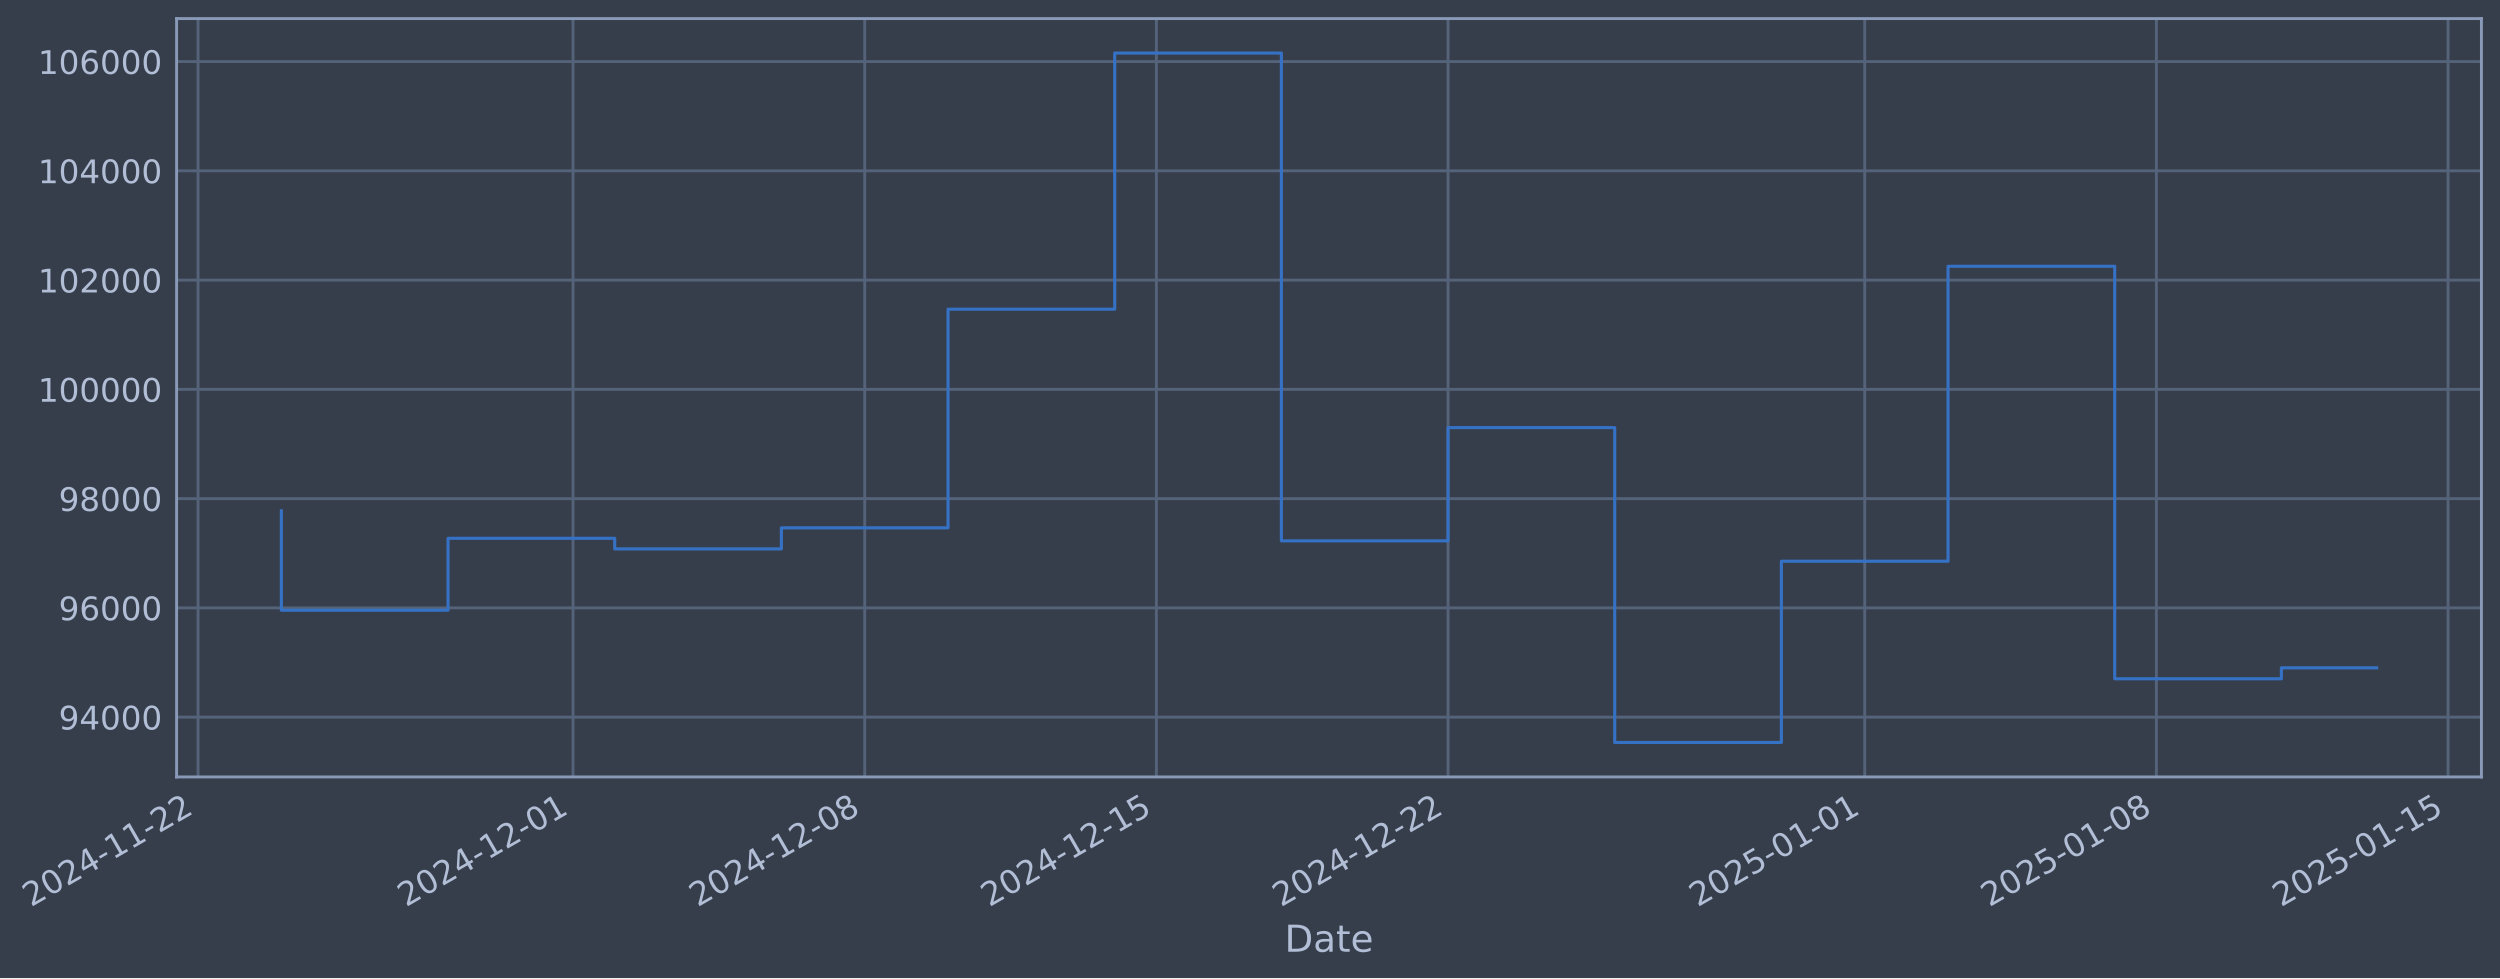
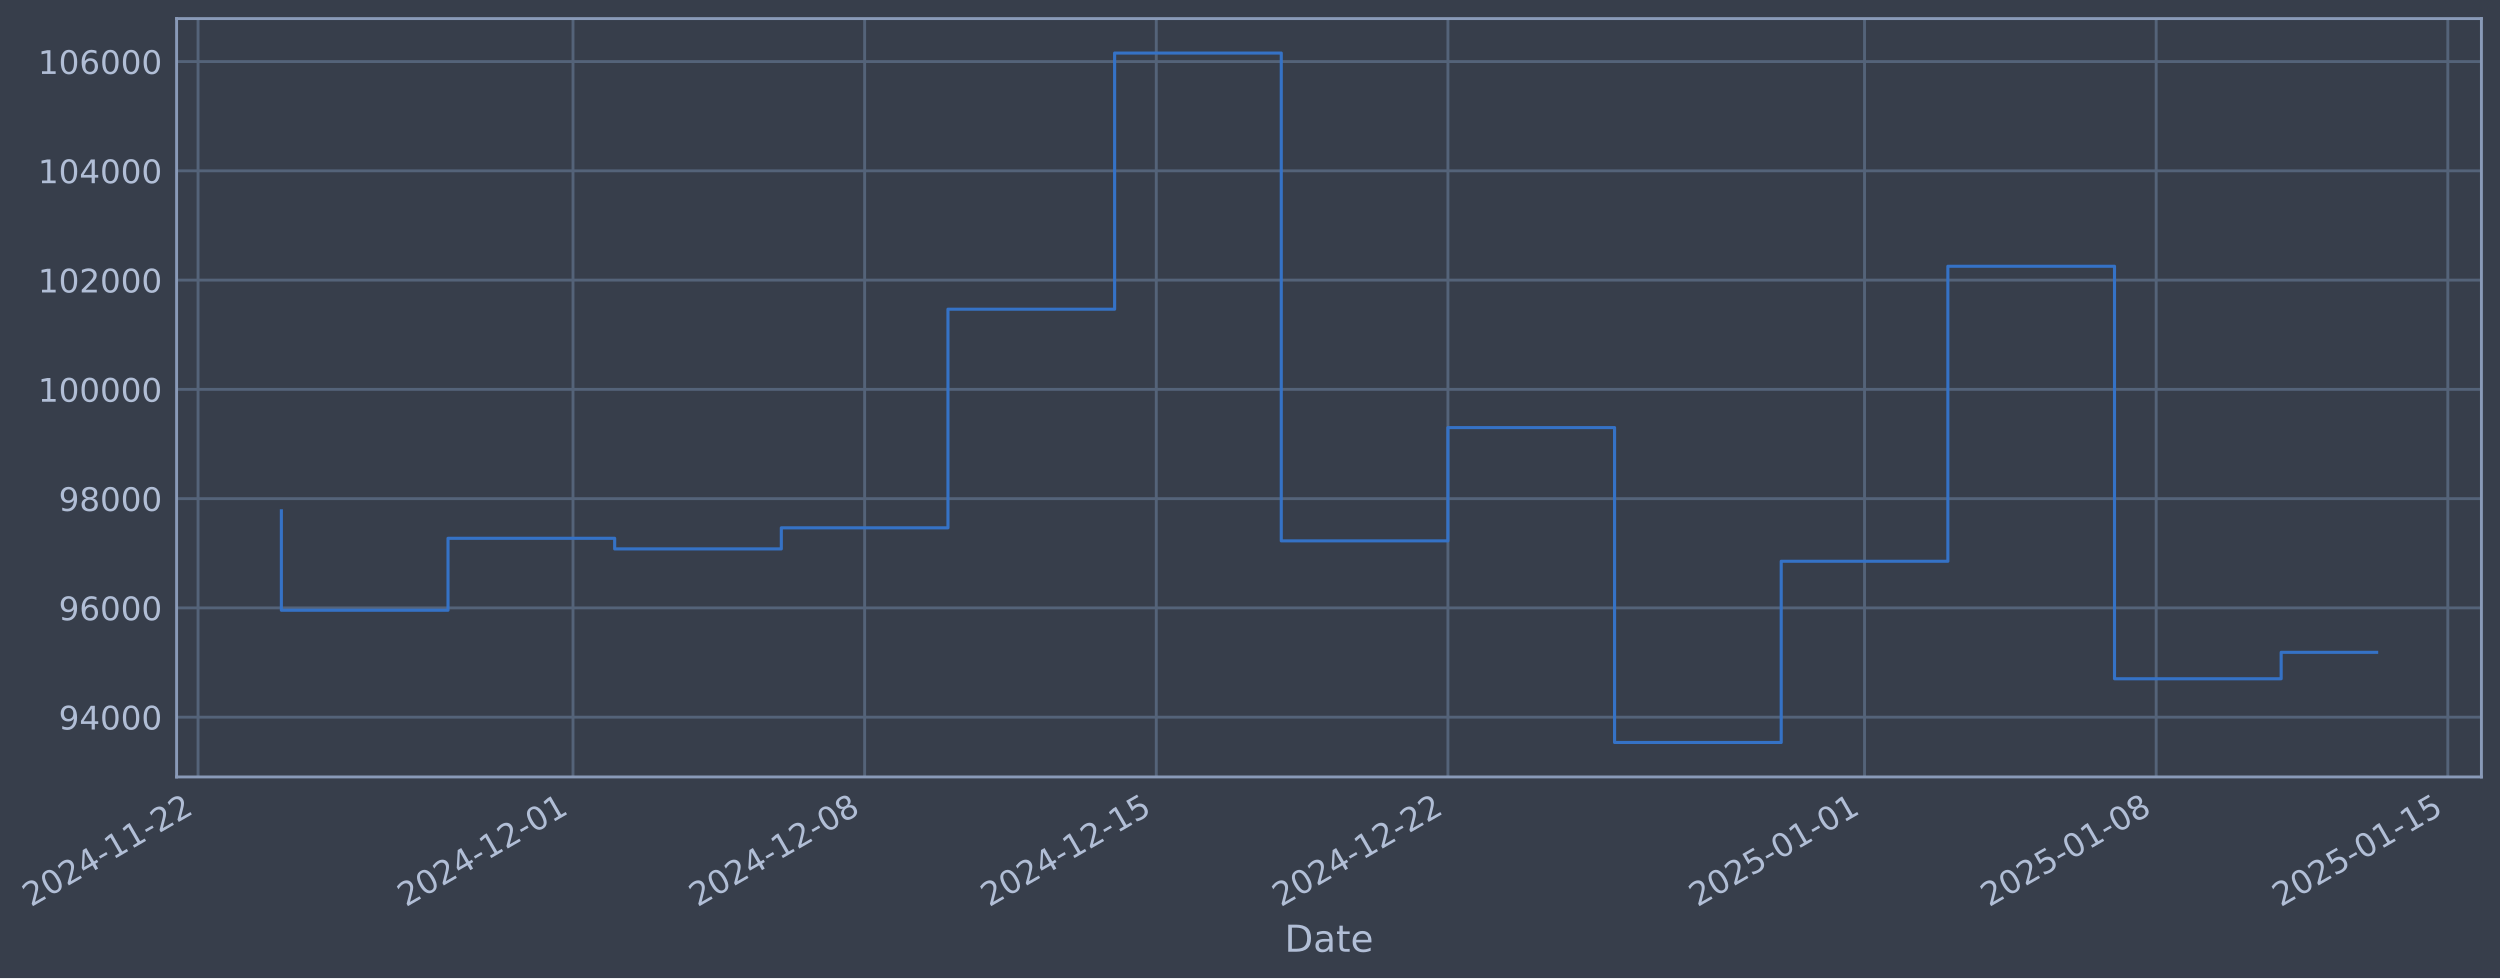
- <svg xmlns="http://www.w3.org/2000/svg" xmlns:xlink="http://www.w3.org/1999/xlink" width="968.411pt" height="378.87pt" viewBox="0 0 968.411 378.87" version="1.1">
+ <svg xmlns="http://www.w3.org/2000/svg" xmlns:xlink="http://www.w3.org/1999/xlink" width="968.408pt" height="378.87pt" viewBox="0 0 968.408 378.87" version="1.1">
  <defs>
    <style type="text/css">*{stroke-linejoin: round; stroke-linecap: butt}</style>
  </defs>
  <g id="figure_1">
    <g id="patch_1">
-       <path d="M 0 378.87  L 968.411 378.87  L 968.411 0  L 0 0  z " style="fill: #373e4b" />
+       <path d="M 0 378.87  L 968.408 378.87  L 968.408 0  L 0 0  z " style="fill: #373e4b" />
    </g>
    <g id="axes_1">
      <g id="patch_2">
-         <path d="M 68.411 300.96  L 961.211 300.96  L 961.211 7.2  L 68.411 7.2  z " style="fill: #373e4b" />
+         <path d="M 68.408 300.96  L 961.208 300.96  L 961.208 7.2  L 68.408 7.2  z " style="fill: #373e4b" />
      </g>
      <g id="matplotlib.axis_1">
        <g id="xtick_1">
          <g id="line2d_1">
-             <path d="M 76.713 300.96  L 76.713 7.2  " clip-path="url(#p7f9395633b)" style="fill: none; stroke: #546379; stroke-width: 1.12; stroke-linecap: square" />
+             <path d="M 76.713 300.96  L 76.713 7.2  " clip-path="url(#p843991d5d2)" style="fill: none; stroke: #546379; stroke-width: 1.12; stroke-linecap: square" />
          </g>
          <g id="line2d_2" />
          <g id="text_1">
            <g style="fill: #b1bed6" transform="translate(11.98702 351.4642) rotate(-30) scale(0.126 -0.126)">
              <defs>
                <path id="DejaVuSans-32" d="M 1228 531  L 3431 531  L 3431 0  L 469 0  L 469 531  Q 828 903 1448 1529  Q 2069 2156 2228 2338  Q 2531 2678 2651 2914  Q 2772 3150 2772 3378  Q 2772 3750 2511 3984  Q 2250 4219 1831 4219  Q 1534 4219 1204 4116  Q 875 4013 500 3803  L 500 4441  Q 881 4594 1212 4672  Q 1544 4750 1819 4750  Q 2544 4750 2975 4387  Q 3406 4025 3406 3419  Q 3406 3131 3298 2873  Q 3191 2616 2906 2266  Q 2828 2175 2409 1742  Q 1991 1309 1228 531  z " transform="scale(0.015625)" />
                <path id="DejaVuSans-30" d="M 2034 4250  Q 1547 4250 1301 3770  Q 1056 3291 1056 2328  Q 1056 1369 1301 889  Q 1547 409 2034 409  Q 2525 409 2770 889  Q 3016 1369 3016 2328  Q 3016 3291 2770 3770  Q 2525 4250 2034 4250  z M 2034 4750  Q 2819 4750 3233 4129  Q 3647 3509 3647 2328  Q 3647 1150 3233 529  Q 2819 -91 2034 -91  Q 1250 -91 836 529  Q 422 1150 422 2328  Q 422 3509 836 4129  Q 1250 4750 2034 4750  z " transform="scale(0.015625)" />
                <path id="DejaVuSans-34" d="M 2419 4116  L 825 1625  L 2419 1625  L 2419 4116  z M 2253 4666  L 3047 4666  L 3047 1625  L 3713 1625  L 3713 1100  L 3047 1100  L 3047 0  L 2419 0  L 2419 1100  L 313 1100  L 313 1709  L 2253 4666  z " transform="scale(0.015625)" />
                <path id="DejaVuSans-2d" d="M 313 2009  L 1997 2009  L 1997 1497  L 313 1497  L 313 2009  z " transform="scale(0.015625)" />
                <path id="DejaVuSans-31" d="M 794 531  L 1825 531  L 1825 4091  L 703 3866  L 703 4441  L 1819 4666  L 2450 4666  L 2450 531  L 3481 531  L 3481 0  L 794 0  L 794 531  z " transform="scale(0.015625)" />
              </defs>
              <use xlink:href="#DejaVuSans-32" />
              <use xlink:href="#DejaVuSans-30" transform="translate(63.62305 0)" />
              <use xlink:href="#DejaVuSans-32" transform="translate(127.2461 0)" />
              <use xlink:href="#DejaVuSans-34" transform="translate(190.8691 0)" />
              <use xlink:href="#DejaVuSans-2d" transform="translate(254.4922 0)" />
              <use xlink:href="#DejaVuSans-31" transform="translate(290.5762 0)" />
              <use xlink:href="#DejaVuSans-31" transform="translate(354.1992 0)" />
              <use xlink:href="#DejaVuSans-2d" transform="translate(417.8223 0)" />
              <use xlink:href="#DejaVuSans-32" transform="translate(453.9062 0)" />
              <use xlink:href="#DejaVuSans-32" transform="translate(517.5293 0)" />
            </g>
          </g>
        </g>
        <g id="xtick_2">
          <g id="line2d_3">
-             <path d="M 221.975 300.96  L 221.975 7.2  " clip-path="url(#p7f9395633b)" style="fill: none; stroke: #546379; stroke-width: 1.12; stroke-linecap: square" />
+             <path d="M 221.959 300.96  L 221.959 7.2  " clip-path="url(#p843991d5d2)" style="fill: none; stroke: #546379; stroke-width: 1.12; stroke-linecap: square" />
          </g>
          <g id="line2d_4" />
          <g id="text_2">
-             <g style="fill: #b1bed6" transform="translate(157.2497 351.4642) rotate(-30) scale(0.126 -0.126)">
+             <g style="fill: #b1bed6" transform="translate(157.2336 351.4642) rotate(-30) scale(0.126 -0.126)">
              <use xlink:href="#DejaVuSans-32" />
              <use xlink:href="#DejaVuSans-30" transform="translate(63.62305 0)" />
              <use xlink:href="#DejaVuSans-32" transform="translate(127.2461 0)" />
              <use xlink:href="#DejaVuSans-34" transform="translate(190.8691 0)" />
              <use xlink:href="#DejaVuSans-2d" transform="translate(254.4922 0)" />
              <use xlink:href="#DejaVuSans-31" transform="translate(290.5762 0)" />
              <use xlink:href="#DejaVuSans-32" transform="translate(354.1992 0)" />
              <use xlink:href="#DejaVuSans-2d" transform="translate(417.8223 0)" />
              <use xlink:href="#DejaVuSans-30" transform="translate(453.9062 0)" />
              <use xlink:href="#DejaVuSans-31" transform="translate(517.5293 0)" />
            </g>
          </g>
        </g>
        <g id="xtick_3">
          <g id="line2d_5">
-             <path d="M 334.957 300.96  L 334.957 7.2  " clip-path="url(#p7f9395633b)" style="fill: none; stroke: #546379; stroke-width: 1.12; stroke-linecap: square" />
+             <path d="M 334.929 300.96  L 334.929 7.2  " clip-path="url(#p843991d5d2)" style="fill: none; stroke: #546379; stroke-width: 1.12; stroke-linecap: square" />
          </g>
          <g id="line2d_6" />
          <g id="text_3">
-             <g style="fill: #b1bed6" transform="translate(270.2318 351.4642) rotate(-30) scale(0.126 -0.126)">
+             <g style="fill: #b1bed6" transform="translate(270.2031 351.4642) rotate(-30) scale(0.126 -0.126)">
              <defs>
                <path id="DejaVuSans-38" d="M 2034 2216  Q 1584 2216 1326 1975  Q 1069 1734 1069 1313  Q 1069 891 1326 650  Q 1584 409 2034 409  Q 2484 409 2743 651  Q 3003 894 3003 1313  Q 3003 1734 2745 1975  Q 2488 2216 2034 2216  z M 1403 2484  Q 997 2584 770 2862  Q 544 3141 544 3541  Q 544 4100 942 4425  Q 1341 4750 2034 4750  Q 2731 4750 3128 4425  Q 3525 4100 3525 3541  Q 3525 3141 3298 2862  Q 3072 2584 2669 2484  Q 3125 2378 3379 2068  Q 3634 1759 3634 1313  Q 3634 634 3220 271  Q 2806 -91 2034 -91  Q 1263 -91 848 271  Q 434 634 434 1313  Q 434 1759 690 2068  Q 947 2378 1403 2484  z M 1172 3481  Q 1172 3119 1398 2916  Q 1625 2713 2034 2713  Q 2441 2713 2670 2916  Q 2900 3119 2900 3481  Q 2900 3844 2670 4047  Q 2441 4250 2034 4250  Q 1625 4250 1398 4047  Q 1172 3844 1172 3481  z " transform="scale(0.015625)" />
              </defs>
              <use xlink:href="#DejaVuSans-32" />
              <use xlink:href="#DejaVuSans-30" transform="translate(63.62305 0)" />
              <use xlink:href="#DejaVuSans-32" transform="translate(127.2461 0)" />
              <use xlink:href="#DejaVuSans-34" transform="translate(190.8691 0)" />
              <use xlink:href="#DejaVuSans-2d" transform="translate(254.4922 0)" />
              <use xlink:href="#DejaVuSans-31" transform="translate(290.5762 0)" />
              <use xlink:href="#DejaVuSans-32" transform="translate(354.1992 0)" />
              <use xlink:href="#DejaVuSans-2d" transform="translate(417.8223 0)" />
              <use xlink:href="#DejaVuSans-30" transform="translate(453.9062 0)" />
              <use xlink:href="#DejaVuSans-38" transform="translate(517.5293 0)" />
            </g>
          </g>
        </g>
        <g id="xtick_4">
          <g id="line2d_7">
-             <path d="M 447.939 300.96  L 447.939 7.2  " clip-path="url(#p7f9395633b)" style="fill: none; stroke: #546379; stroke-width: 1.12; stroke-linecap: square" />
+             <path d="M 447.898 300.96  L 447.898 7.2  " clip-path="url(#p843991d5d2)" style="fill: none; stroke: #546379; stroke-width: 1.12; stroke-linecap: square" />
          </g>
          <g id="line2d_8" />
          <g id="text_4">
-             <g style="fill: #b1bed6" transform="translate(383.214 351.4642) rotate(-30) scale(0.126 -0.126)">
+             <g style="fill: #b1bed6" transform="translate(383.1726 351.4642) rotate(-30) scale(0.126 -0.126)">
              <defs>
                <path id="DejaVuSans-35" d="M 691 4666  L 3169 4666  L 3169 4134  L 1269 4134  L 1269 2991  Q 1406 3038 1543 3061  Q 1681 3084 1819 3084  Q 2600 3084 3056 2656  Q 3513 2228 3513 1497  Q 3513 744 3044 326  Q 2575 -91 1722 -91  Q 1428 -91 1123 -41  Q 819 9 494 109  L 494 744  Q 775 591 1075 516  Q 1375 441 1709 441  Q 2250 441 2565 725  Q 2881 1009 2881 1497  Q 2881 1984 2565 2268  Q 2250 2553 1709 2553  Q 1456 2553 1204 2497  Q 953 2441 691 2322  L 691 4666  z " transform="scale(0.015625)" />
              </defs>
              <use xlink:href="#DejaVuSans-32" />
              <use xlink:href="#DejaVuSans-30" transform="translate(63.62305 0)" />
              <use xlink:href="#DejaVuSans-32" transform="translate(127.2461 0)" />
              <use xlink:href="#DejaVuSans-34" transform="translate(190.8691 0)" />
              <use xlink:href="#DejaVuSans-2d" transform="translate(254.4922 0)" />
              <use xlink:href="#DejaVuSans-31" transform="translate(290.5762 0)" />
              <use xlink:href="#DejaVuSans-32" transform="translate(354.1992 0)" />
              <use xlink:href="#DejaVuSans-2d" transform="translate(417.8223 0)" />
              <use xlink:href="#DejaVuSans-31" transform="translate(453.9062 0)" />
              <use xlink:href="#DejaVuSans-35" transform="translate(517.5293 0)" />
            </g>
          </g>
        </g>
        <g id="xtick_5">
          <g id="line2d_9">
-             <path d="M 560.922 300.96  L 560.922 7.2  " clip-path="url(#p7f9395633b)" style="fill: none; stroke: #546379; stroke-width: 1.12; stroke-linecap: square" />
+             <path d="M 560.868 300.96  L 560.868 7.2  " clip-path="url(#p843991d5d2)" style="fill: none; stroke: #546379; stroke-width: 1.12; stroke-linecap: square" />
          </g>
          <g id="line2d_10" />
          <g id="text_5">
-             <g style="fill: #b1bed6" transform="translate(496.1961 351.4642) rotate(-30) scale(0.126 -0.126)">
+             <g style="fill: #b1bed6" transform="translate(496.1421 351.4642) rotate(-30) scale(0.126 -0.126)">
              <use xlink:href="#DejaVuSans-32" />
              <use xlink:href="#DejaVuSans-30" transform="translate(63.62305 0)" />
              <use xlink:href="#DejaVuSans-32" transform="translate(127.2461 0)" />
              <use xlink:href="#DejaVuSans-34" transform="translate(190.8691 0)" />
              <use xlink:href="#DejaVuSans-2d" transform="translate(254.4922 0)" />
              <use xlink:href="#DejaVuSans-31" transform="translate(290.5762 0)" />
              <use xlink:href="#DejaVuSans-32" transform="translate(354.1992 0)" />
              <use xlink:href="#DejaVuSans-2d" transform="translate(417.8223 0)" />
              <use xlink:href="#DejaVuSans-32" transform="translate(453.9062 0)" />
              <use xlink:href="#DejaVuSans-32" transform="translate(517.5293 0)" />
            </g>
          </g>
        </g>
        <g id="xtick_6">
          <g id="line2d_11">
-             <path d="M 722.325 300.96  L 722.325 7.2  " clip-path="url(#p7f9395633b)" style="fill: none; stroke: #546379; stroke-width: 1.12; stroke-linecap: square" />
+             <path d="M 722.253 300.96  L 722.253 7.2  " clip-path="url(#p843991d5d2)" style="fill: none; stroke: #546379; stroke-width: 1.12; stroke-linecap: square" />
          </g>
          <g id="line2d_12" />
          <g id="text_6">
-             <g style="fill: #b1bed6" transform="translate(657.5991 351.4642) rotate(-30) scale(0.126 -0.126)">
+             <g style="fill: #b1bed6" transform="translate(657.5272 351.4642) rotate(-30) scale(0.126 -0.126)">
              <use xlink:href="#DejaVuSans-32" />
              <use xlink:href="#DejaVuSans-30" transform="translate(63.62305 0)" />
              <use xlink:href="#DejaVuSans-32" transform="translate(127.2461 0)" />
              <use xlink:href="#DejaVuSans-35" transform="translate(190.8691 0)" />
              <use xlink:href="#DejaVuSans-2d" transform="translate(254.4922 0)" />
              <use xlink:href="#DejaVuSans-30" transform="translate(290.5762 0)" />
              <use xlink:href="#DejaVuSans-31" transform="translate(354.1992 0)" />
              <use xlink:href="#DejaVuSans-2d" transform="translate(417.8223 0)" />
              <use xlink:href="#DejaVuSans-30" transform="translate(453.9062 0)" />
              <use xlink:href="#DejaVuSans-31" transform="translate(517.5293 0)" />
            </g>
          </g>
        </g>
        <g id="xtick_7">
          <g id="line2d_13">
-             <path d="M 835.307 300.96  L 835.307 7.2  " clip-path="url(#p7f9395633b)" style="fill: none; stroke: #546379; stroke-width: 1.12; stroke-linecap: square" />
+             <path d="M 835.222 300.96  L 835.222 7.2  " clip-path="url(#p843991d5d2)" style="fill: none; stroke: #546379; stroke-width: 1.12; stroke-linecap: square" />
          </g>
          <g id="line2d_14" />
          <g id="text_7">
-             <g style="fill: #b1bed6" transform="translate(770.5812 351.4642) rotate(-30) scale(0.126 -0.126)">
+             <g style="fill: #b1bed6" transform="translate(770.4967 351.4642) rotate(-30) scale(0.126 -0.126)">
              <use xlink:href="#DejaVuSans-32" />
              <use xlink:href="#DejaVuSans-30" transform="translate(63.62305 0)" />
              <use xlink:href="#DejaVuSans-32" transform="translate(127.2461 0)" />
              <use xlink:href="#DejaVuSans-35" transform="translate(190.8691 0)" />
              <use xlink:href="#DejaVuSans-2d" transform="translate(254.4922 0)" />
              <use xlink:href="#DejaVuSans-30" transform="translate(290.5762 0)" />
              <use xlink:href="#DejaVuSans-31" transform="translate(354.1992 0)" />
              <use xlink:href="#DejaVuSans-2d" transform="translate(417.8223 0)" />
              <use xlink:href="#DejaVuSans-30" transform="translate(453.9062 0)" />
              <use xlink:href="#DejaVuSans-38" transform="translate(517.5293 0)" />
            </g>
          </g>
        </g>
        <g id="xtick_8">
          <g id="line2d_15">
-             <path d="M 948.289 300.96  L 948.289 7.2  " clip-path="url(#p7f9395633b)" style="fill: none; stroke: #546379; stroke-width: 1.12; stroke-linecap: square" />
+             <path d="M 948.192 300.96  L 948.192 7.2  " clip-path="url(#p843991d5d2)" style="fill: none; stroke: #546379; stroke-width: 1.12; stroke-linecap: square" />
          </g>
          <g id="line2d_16" />
          <g id="text_8">
-             <g style="fill: #b1bed6" transform="translate(883.5633 351.4642) rotate(-30) scale(0.126 -0.126)">
+             <g style="fill: #b1bed6" transform="translate(883.4662 351.4642) rotate(-30) scale(0.126 -0.126)">
              <use xlink:href="#DejaVuSans-32" />
              <use xlink:href="#DejaVuSans-30" transform="translate(63.62305 0)" />
              <use xlink:href="#DejaVuSans-32" transform="translate(127.2461 0)" />
              <use xlink:href="#DejaVuSans-35" transform="translate(190.8691 0)" />
              <use xlink:href="#DejaVuSans-2d" transform="translate(254.4922 0)" />
              <use xlink:href="#DejaVuSans-30" transform="translate(290.5762 0)" />
              <use xlink:href="#DejaVuSans-31" transform="translate(354.1992 0)" />
              <use xlink:href="#DejaVuSans-2d" transform="translate(417.8223 0)" />
              <use xlink:href="#DejaVuSans-31" transform="translate(453.9062 0)" />
              <use xlink:href="#DejaVuSans-35" transform="translate(517.5293 0)" />
            </g>
          </g>
        </g>
        <g id="text_9">
-           <g style="fill: #b1bed6" transform="translate(497.6022 368.6753) scale(0.144 -0.144)">
+           <g style="fill: #b1bed6" transform="translate(497.5986 368.6753) scale(0.144 -0.144)">
            <defs>
              <path id="DejaVuSans-44" d="M 1259 4147  L 1259 519  L 2022 519  Q 2988 519 3436 956  Q 3884 1394 3884 2338  Q 3884 3275 3436 3711  Q 2988 4147 2022 4147  L 1259 4147  z M 628 4666  L 1925 4666  Q 3281 4666 3915 4102  Q 4550 3538 4550 2338  Q 4550 1131 3912 565  Q 3275 0 1925 0  L 628 0  L 628 4666  z " transform="scale(0.015625)" />
              <path id="DejaVuSans-61" d="M 2194 1759  Q 1497 1759 1228 1600  Q 959 1441 959 1056  Q 959 750 1161 570  Q 1363 391 1709 391  Q 2188 391 2477 730  Q 2766 1069 2766 1631  L 2766 1759  L 2194 1759  z M 3341 1997  L 3341 0  L 2766 0  L 2766 531  Q 2569 213 2275 61  Q 1981 -91 1556 -91  Q 1019 -91 701 211  Q 384 513 384 1019  Q 384 1609 779 1909  Q 1175 2209 1959 2209  L 2766 2209  L 2766 2266  Q 2766 2663 2505 2880  Q 2244 3097 1772 3097  Q 1472 3097 1187 3025  Q 903 2953 641 2809  L 641 3341  Q 956 3463 1253 3523  Q 1550 3584 1831 3584  Q 2591 3584 2966 3190  Q 3341 2797 3341 1997  z " transform="scale(0.015625)" />
              <path id="DejaVuSans-74" d="M 1172 4494  L 1172 3500  L 2356 3500  L 2356 3053  L 1172 3053  L 1172 1153  Q 1172 725 1289 603  Q 1406 481 1766 481  L 2356 481  L 2356 0  L 1766 0  Q 1100 0 847 248  Q 594 497 594 1153  L 594 3053  L 172 3053  L 172 3500  L 594 3500  L 594 4494  L 1172 4494  z " transform="scale(0.015625)" />
              <path id="DejaVuSans-65" d="M 3597 1894  L 3597 1613  L 953 1613  Q 991 1019 1311 708  Q 1631 397 2203 397  Q 2534 397 2845 478  Q 3156 559 3463 722  L 3463 178  Q 3153 47 2828 -22  Q 2503 -91 2169 -91  Q 1331 -91 842 396  Q 353 884 353 1716  Q 353 2575 817 3079  Q 1281 3584 2069 3584  Q 2775 3584 3186 3129  Q 3597 2675 3597 1894  z M 3022 2063  Q 3016 2534 2758 2815  Q 2500 3097 2075 3097  Q 1594 3097 1305 2825  Q 1016 2553 972 2059  L 3022 2063  z " transform="scale(0.015625)" />
            </defs>
            <use xlink:href="#DejaVuSans-44" />
            <use xlink:href="#DejaVuSans-61" transform="translate(77.00195 0)" />
            <use xlink:href="#DejaVuSans-74" transform="translate(138.2812 0)" />
            <use xlink:href="#DejaVuSans-65" transform="translate(177.4902 0)" />
          </g>
        </g>
      </g>
      <g id="matplotlib.axis_2">
        <g id="ytick_1">
          <g id="line2d_17">
-             <path d="M 68.411 277.797  L 961.211 277.797  " clip-path="url(#p7f9395633b)" style="fill: none; stroke: #546379; stroke-width: 1.12; stroke-linecap: square" />
+             <path d="M 68.408 277.797  L 961.208 277.797  " clip-path="url(#p843991d5d2)" style="fill: none; stroke: #546379; stroke-width: 1.12; stroke-linecap: square" />
          </g>
          <g id="line2d_18" />
          <g id="text_10">
-             <g style="fill: #b1bed6" transform="translate(22.72756 282.5841) scale(0.126 -0.126)">
+             <g style="fill: #b1bed6" transform="translate(22.72396 282.5841) scale(0.126 -0.126)">
              <defs>
                <path id="DejaVuSans-39" d="M 703 97  L 703 672  Q 941 559 1184 500  Q 1428 441 1663 441  Q 2288 441 2617 861  Q 2947 1281 2994 2138  Q 2813 1869 2534 1725  Q 2256 1581 1919 1581  Q 1219 1581 811 2004  Q 403 2428 403 3163  Q 403 3881 828 4315  Q 1253 4750 1959 4750  Q 2769 4750 3195 4129  Q 3622 3509 3622 2328  Q 3622 1225 3098 567  Q 2575 -91 1691 -91  Q 1453 -91 1209 -44  Q 966 3 703 97  z M 1959 2075  Q 2384 2075 2632 2365  Q 2881 2656 2881 3163  Q 2881 3666 2632 3958  Q 2384 4250 1959 4250  Q 1534 4250 1286 3958  Q 1038 3666 1038 3163  Q 1038 2656 1286 2365  Q 1534 2075 1959 2075  z " transform="scale(0.015625)" />
              </defs>
              <use xlink:href="#DejaVuSans-39" />
              <use xlink:href="#DejaVuSans-34" transform="translate(63.62305 0)" />
              <use xlink:href="#DejaVuSans-30" transform="translate(127.2461 0)" />
              <use xlink:href="#DejaVuSans-30" transform="translate(190.8691 0)" />
              <use xlink:href="#DejaVuSans-30" transform="translate(254.4922 0)" />
            </g>
          </g>
        </g>
        <g id="ytick_2">
          <g id="line2d_19">
-             <path d="M 68.411 235.473  L 961.211 235.473  " clip-path="url(#p7f9395633b)" style="fill: none; stroke: #546379; stroke-width: 1.12; stroke-linecap: square" />
+             <path d="M 68.408 235.473  L 961.208 235.473  " clip-path="url(#p843991d5d2)" style="fill: none; stroke: #546379; stroke-width: 1.12; stroke-linecap: square" />
          </g>
          <g id="line2d_20" />
          <g id="text_11">
-             <g style="fill: #b1bed6" transform="translate(22.72756 240.2602) scale(0.126 -0.126)">
+             <g style="fill: #b1bed6" transform="translate(22.72396 240.2602) scale(0.126 -0.126)">
              <defs>
                <path id="DejaVuSans-36" d="M 2113 2584  Q 1688 2584 1439 2293  Q 1191 2003 1191 1497  Q 1191 994 1439 701  Q 1688 409 2113 409  Q 2538 409 2786 701  Q 3034 994 3034 1497  Q 3034 2003 2786 2293  Q 2538 2584 2113 2584  z M 3366 4563  L 3366 3988  Q 3128 4100 2886 4159  Q 2644 4219 2406 4219  Q 1781 4219 1451 3797  Q 1122 3375 1075 2522  Q 1259 2794 1537 2939  Q 1816 3084 2150 3084  Q 2853 3084 3261 2657  Q 3669 2231 3669 1497  Q 3669 778 3244 343  Q 2819 -91 2113 -91  Q 1303 -91 875 529  Q 447 1150 447 2328  Q 447 3434 972 4092  Q 1497 4750 2381 4750  Q 2619 4750 2861 4703  Q 3103 4656 3366 4563  z " transform="scale(0.015625)" />
              </defs>
              <use xlink:href="#DejaVuSans-39" />
              <use xlink:href="#DejaVuSans-36" transform="translate(63.62305 0)" />
              <use xlink:href="#DejaVuSans-30" transform="translate(127.2461 0)" />
              <use xlink:href="#DejaVuSans-30" transform="translate(190.8691 0)" />
              <use xlink:href="#DejaVuSans-30" transform="translate(254.4922 0)" />
            </g>
          </g>
        </g>
        <g id="ytick_3">
          <g id="line2d_21">
-             <path d="M 68.411 193.149  L 961.211 193.149  " clip-path="url(#p7f9395633b)" style="fill: none; stroke: #546379; stroke-width: 1.12; stroke-linecap: square" />
+             <path d="M 68.408 193.149  L 961.208 193.149  " clip-path="url(#p843991d5d2)" style="fill: none; stroke: #546379; stroke-width: 1.12; stroke-linecap: square" />
          </g>
          <g id="line2d_22" />
          <g id="text_12">
-             <g style="fill: #b1bed6" transform="translate(22.72756 197.9364) scale(0.126 -0.126)">
+             <g style="fill: #b1bed6" transform="translate(22.72396 197.9364) scale(0.126 -0.126)">
              <use xlink:href="#DejaVuSans-39" />
              <use xlink:href="#DejaVuSans-38" transform="translate(63.62305 0)" />
              <use xlink:href="#DejaVuSans-30" transform="translate(127.2461 0)" />
              <use xlink:href="#DejaVuSans-30" transform="translate(190.8691 0)" />
              <use xlink:href="#DejaVuSans-30" transform="translate(254.4922 0)" />
            </g>
          </g>
        </g>
        <g id="ytick_4">
          <g id="line2d_23">
-             <path d="M 68.411 150.826  L 961.211 150.826  " clip-path="url(#p7f9395633b)" style="fill: none; stroke: #546379; stroke-width: 1.12; stroke-linecap: square" />
+             <path d="M 68.408 150.826  L 961.208 150.826  " clip-path="url(#p843991d5d2)" style="fill: none; stroke: #546379; stroke-width: 1.12; stroke-linecap: square" />
          </g>
          <g id="line2d_24" />
          <g id="text_13">
-             <g style="fill: #b1bed6" transform="translate(14.71081 155.6126) scale(0.126 -0.126)">
+             <g style="fill: #b1bed6" transform="translate(14.70721 155.6126) scale(0.126 -0.126)">
              <use xlink:href="#DejaVuSans-31" />
              <use xlink:href="#DejaVuSans-30" transform="translate(63.62305 0)" />
              <use xlink:href="#DejaVuSans-30" transform="translate(127.2461 0)" />
              <use xlink:href="#DejaVuSans-30" transform="translate(190.8691 0)" />
              <use xlink:href="#DejaVuSans-30" transform="translate(254.4922 0)" />
              <use xlink:href="#DejaVuSans-30" transform="translate(318.1152 0)" />
            </g>
          </g>
        </g>
        <g id="ytick_5">
          <g id="line2d_25">
-             <path d="M 68.411 108.502  L 961.211 108.502  " clip-path="url(#p7f9395633b)" style="fill: none; stroke: #546379; stroke-width: 1.12; stroke-linecap: square" />
+             <path d="M 68.408 108.502  L 961.208 108.502  " clip-path="url(#p843991d5d2)" style="fill: none; stroke: #546379; stroke-width: 1.12; stroke-linecap: square" />
          </g>
          <g id="line2d_26" />
          <g id="text_14">
-             <g style="fill: #b1bed6" transform="translate(14.71081 113.2888) scale(0.126 -0.126)">
+             <g style="fill: #b1bed6" transform="translate(14.70721 113.2888) scale(0.126 -0.126)">
              <use xlink:href="#DejaVuSans-31" />
              <use xlink:href="#DejaVuSans-30" transform="translate(63.62305 0)" />
              <use xlink:href="#DejaVuSans-32" transform="translate(127.2461 0)" />
              <use xlink:href="#DejaVuSans-30" transform="translate(190.8691 0)" />
              <use xlink:href="#DejaVuSans-30" transform="translate(254.4922 0)" />
              <use xlink:href="#DejaVuSans-30" transform="translate(318.1152 0)" />
            </g>
          </g>
        </g>
        <g id="ytick_6">
          <g id="line2d_27">
-             <path d="M 68.411 66.178  L 961.211 66.178  " clip-path="url(#p7f9395633b)" style="fill: none; stroke: #546379; stroke-width: 1.12; stroke-linecap: square" />
+             <path d="M 68.408 66.178  L 961.208 66.178  " clip-path="url(#p843991d5d2)" style="fill: none; stroke: #546379; stroke-width: 1.12; stroke-linecap: square" />
          </g>
          <g id="line2d_28" />
          <g id="text_15">
-             <g style="fill: #b1bed6" transform="translate(14.71081 70.96502) scale(0.126 -0.126)">
+             <g style="fill: #b1bed6" transform="translate(14.70721 70.96502) scale(0.126 -0.126)">
              <use xlink:href="#DejaVuSans-31" />
              <use xlink:href="#DejaVuSans-30" transform="translate(63.62305 0)" />
              <use xlink:href="#DejaVuSans-34" transform="translate(127.2461 0)" />
              <use xlink:href="#DejaVuSans-30" transform="translate(190.8691 0)" />
              <use xlink:href="#DejaVuSans-30" transform="translate(254.4922 0)" />
              <use xlink:href="#DejaVuSans-30" transform="translate(318.1152 0)" />
            </g>
          </g>
        </g>
        <g id="ytick_7">
          <g id="line2d_29">
-             <path d="M 68.411 23.854  L 961.211 23.854  " clip-path="url(#p7f9395633b)" style="fill: none; stroke: #546379; stroke-width: 1.12; stroke-linecap: square" />
+             <path d="M 68.408 23.854  L 961.208 23.854  " clip-path="url(#p843991d5d2)" style="fill: none; stroke: #546379; stroke-width: 1.12; stroke-linecap: square" />
          </g>
          <g id="line2d_30" />
          <g id="text_16">
-             <g style="fill: #b1bed6" transform="translate(14.71081 28.64121) scale(0.126 -0.126)">
+             <g style="fill: #b1bed6" transform="translate(14.70721 28.64121) scale(0.126 -0.126)">
              <use xlink:href="#DejaVuSans-31" />
              <use xlink:href="#DejaVuSans-30" transform="translate(63.62305 0)" />
              <use xlink:href="#DejaVuSans-36" transform="translate(127.2461 0)" />
              <use xlink:href="#DejaVuSans-30" transform="translate(190.8691 0)" />
              <use xlink:href="#DejaVuSans-30" transform="translate(254.4922 0)" />
              <use xlink:href="#DejaVuSans-30" transform="translate(318.1152 0)" />
            </g>
          </g>
        </g>
      </g>
      <g id="line2d_31">
-         <path d="M 108.993 197.87  L 108.993 236.383  L 173.554 236.383  L 173.554 208.521  L 238.116 208.521  L 238.116 212.628  L 302.677 212.628  L 302.677 204.459  L 367.238 204.459  L 367.238 119.77  L 431.799 119.77  L 431.799 20.553  L 496.36 20.553  L 496.36 209.517  L 560.922 209.517  L 560.922 165.636  L 625.483 165.636  L 625.483 287.607  L 690.044 287.607  L 690.044 217.409  L 754.605 217.409  L 754.605 103.141  L 819.166 103.141  L 819.166 262.927  L 883.728 262.927  L 883.728 258.694  L 920.629 258.694  " clip-path="url(#p7f9395633b)" style="fill: none; stroke: #3572c6; stroke-width: 1.2; stroke-linecap: square" />
+         <path d="M 108.99 197.87  L 108.99 236.383  L 173.544 236.383  L 173.544 208.521  L 238.098 208.521  L 238.098 212.628  L 302.652 212.628  L 302.652 204.459  L 367.206 204.459  L 367.206 119.77  L 431.76 119.77  L 431.76 20.553  L 496.314 20.553  L 496.314 209.517  L 560.868 209.517  L 560.868 165.636  L 625.422 165.636  L 625.422 287.607  L 689.976 287.607  L 689.976 217.409  L 754.53 217.409  L 754.53 103.141  L 819.084 103.141  L 819.084 262.927  L 883.638 262.927  L 883.638 252.686  L 920.626 252.686  " clip-path="url(#p843991d5d2)" style="fill: none; stroke: #3572c6; stroke-width: 1.2; stroke-linecap: square" />
      </g>
      <g id="patch_3">
-         <path d="M 68.411 300.96  L 68.411 7.2  " style="fill: none; stroke: #899ab8; stroke-width: 1.12; stroke-linejoin: miter; stroke-linecap: square" />
+         <path d="M 68.408 300.96  L 68.408 7.2  " style="fill: none; stroke: #899ab8; stroke-width: 1.12; stroke-linejoin: miter; stroke-linecap: square" />
      </g>
      <g id="patch_4">
-         <path d="M 961.211 300.96  L 961.211 7.2  " style="fill: none; stroke: #899ab8; stroke-width: 1.12; stroke-linejoin: miter; stroke-linecap: square" />
+         <path d="M 961.208 300.96  L 961.208 7.2  " style="fill: none; stroke: #899ab8; stroke-width: 1.12; stroke-linejoin: miter; stroke-linecap: square" />
      </g>
      <g id="patch_5">
-         <path d="M 68.411 300.96  L 961.211 300.96  " style="fill: none; stroke: #899ab8; stroke-width: 1.12; stroke-linejoin: miter; stroke-linecap: square" />
+         <path d="M 68.408 300.96  L 961.208 300.96  " style="fill: none; stroke: #899ab8; stroke-width: 1.12; stroke-linejoin: miter; stroke-linecap: square" />
      </g>
      <g id="patch_6">
-         <path d="M 68.411 7.2  L 961.211 7.2  " style="fill: none; stroke: #899ab8; stroke-width: 1.12; stroke-linejoin: miter; stroke-linecap: square" />
+         <path d="M 68.408 7.2  L 961.208 7.2  " style="fill: none; stroke: #899ab8; stroke-width: 1.12; stroke-linejoin: miter; stroke-linecap: square" />
      </g>
    </g>
  </g>
  <defs>
-     <clipPath id="p7f9395633b">
-       <rect x="68.411" y="7.2" width="892.8" height="293.76" />
+     <clipPath id="p843991d5d2">
+       <rect x="68.408" y="7.2" width="892.8" height="293.76" />
    </clipPath>
  </defs>
</svg>
